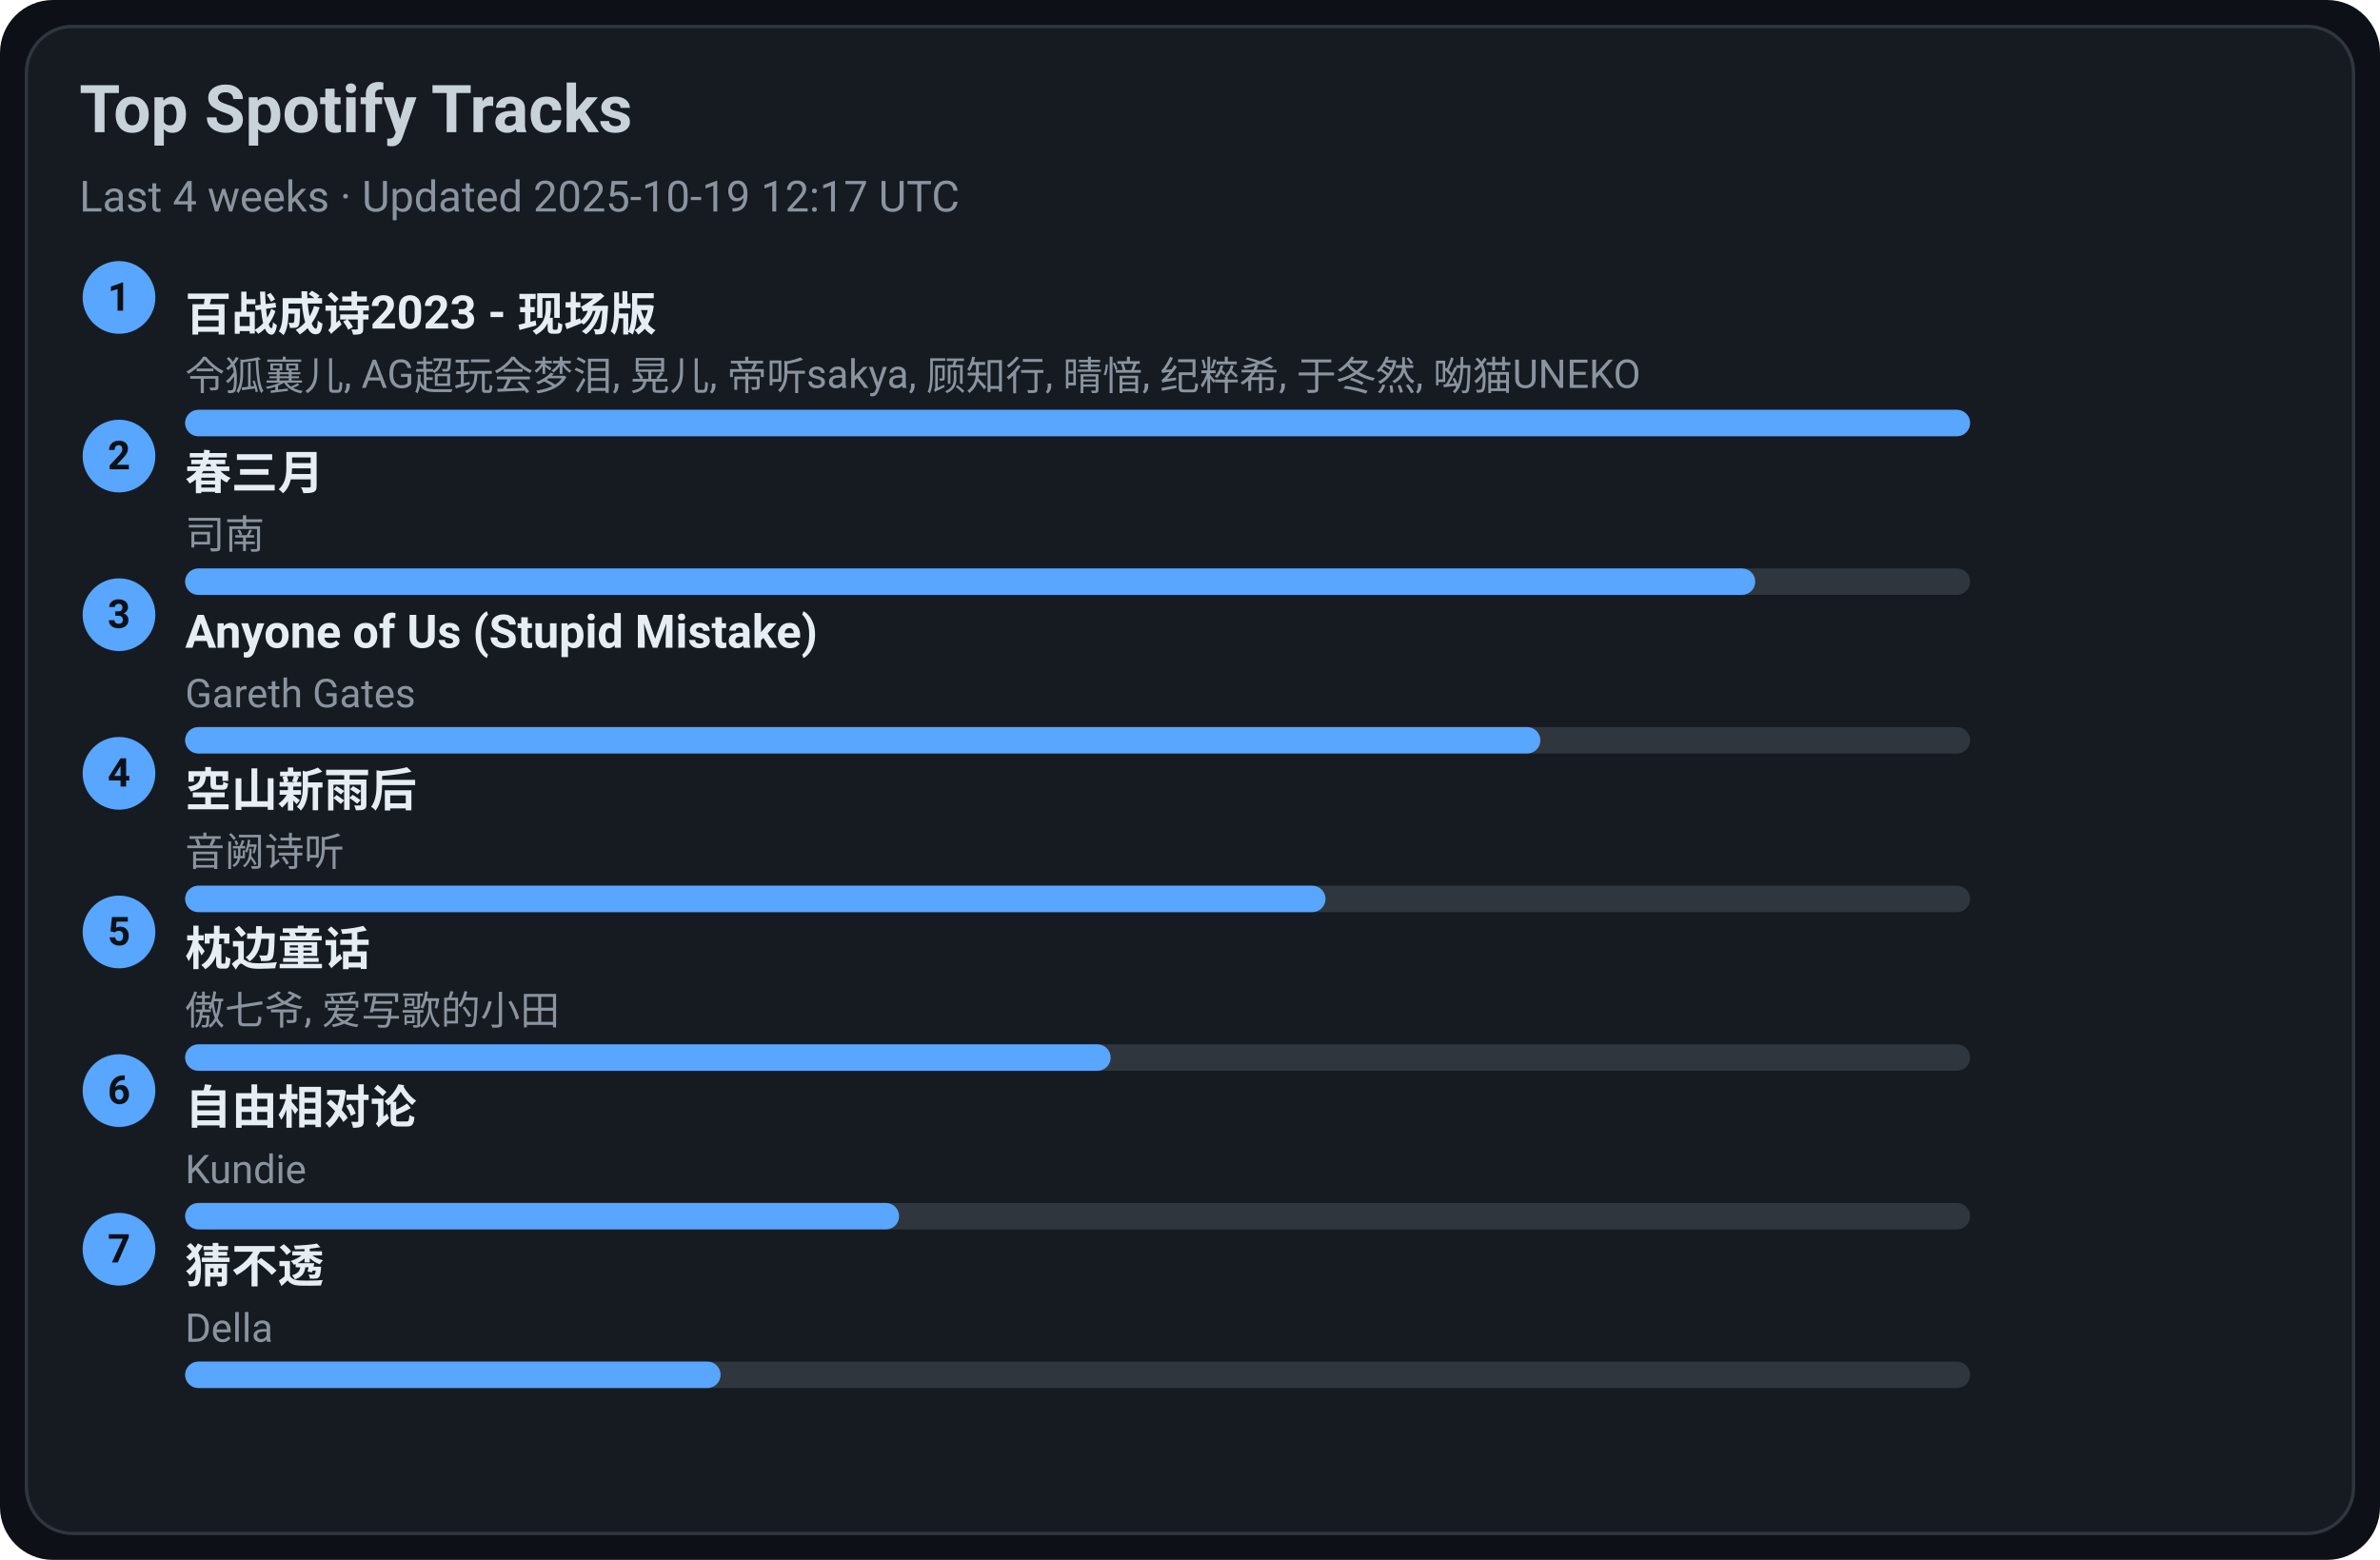
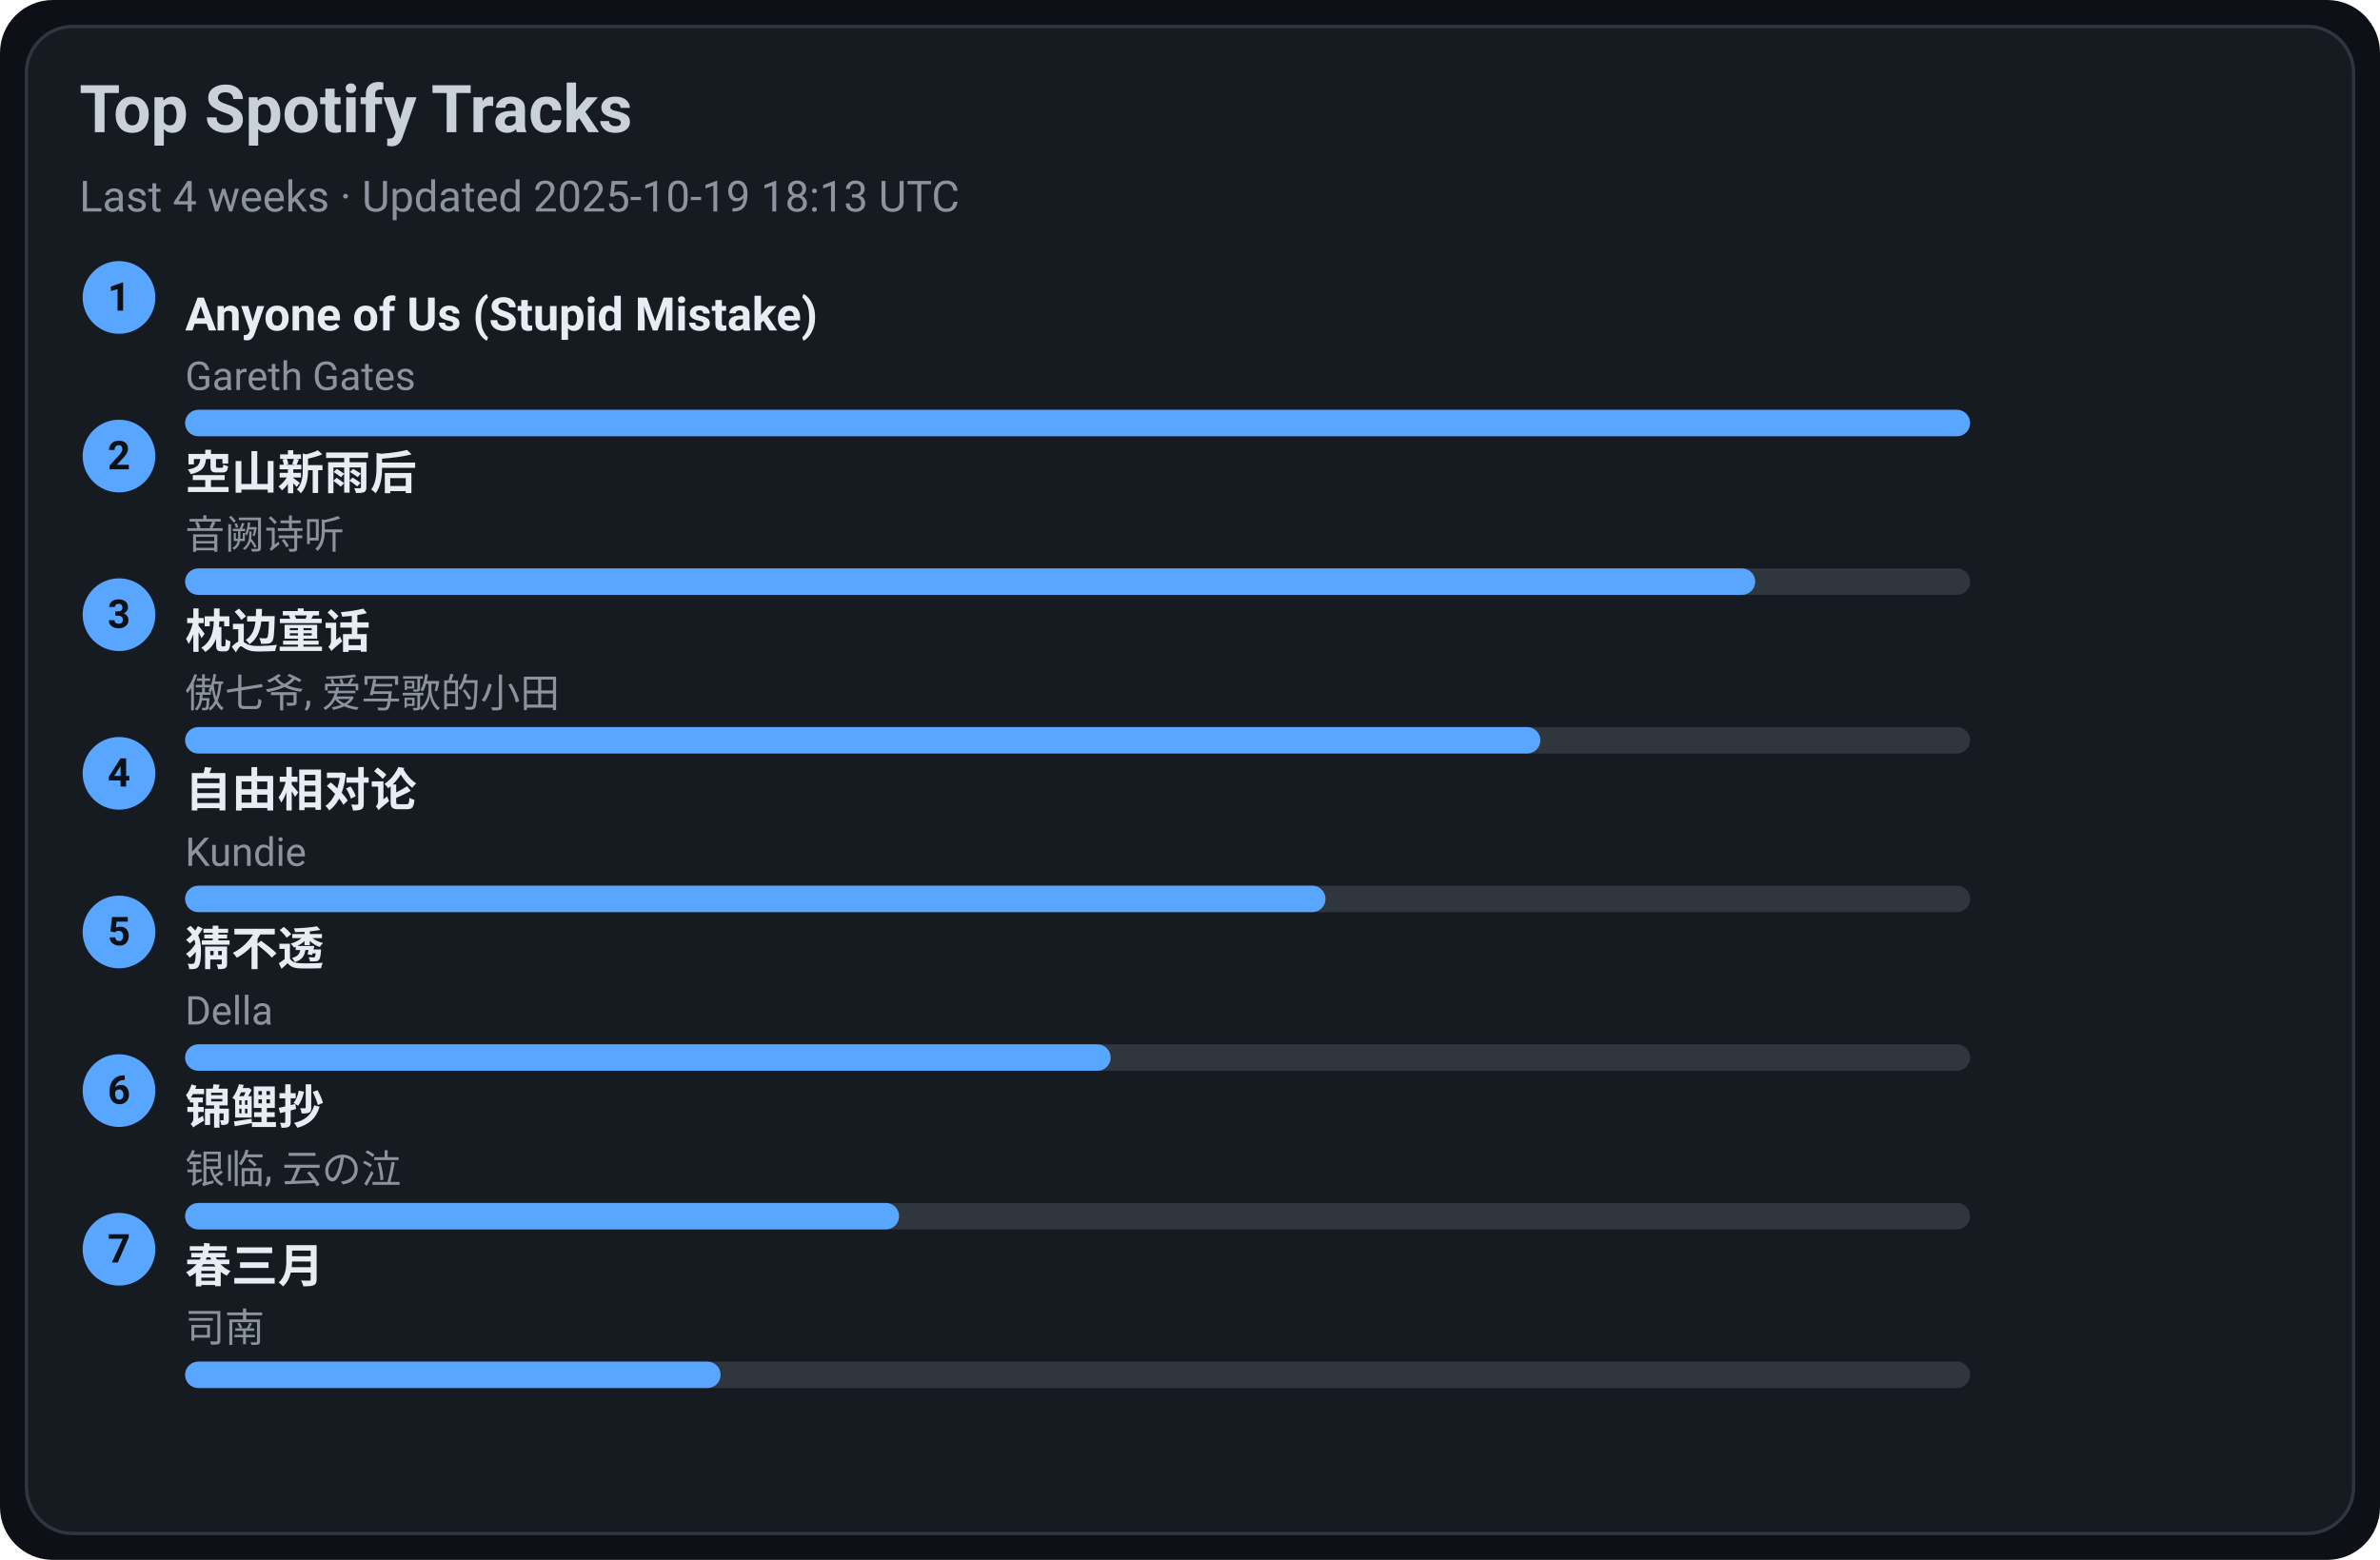
<svg xmlns="http://www.w3.org/2000/svg" width="720" height="472" viewBox="0 0 720 472">
  <style>text{font-family:-apple-system,BlinkMacSystemFont,Segoe UI,Roboto,Ubuntu,Helvetica Neue,Arial,Noto Sans,sans-serif}</style>
  <rect width="720" height="472" rx="16" fill="#0d1117" />
  <rect x="8" y="8" width="704" height="456" rx="14" fill="#161b22" stroke="#30363d" />
  <text x="24" y="40" font-size="20" fill="#c9d1d9" font-weight="600">Top Spotify Tracks</text>
-   <text x="24" y="64" font-size="13" fill="#8b949e">Last 4 weeks · Updated 2025-10-19 12:17 UTC</text>
+   <text x="24" y="64" font-size="13" fill="#8b949e">Last 4 weeks · Updated 2025-10-19 18:13 UTC</text>
  <circle cx="36" cy="90" r="11" fill="#58a6ff" />
  <text x="36" y="94" text-anchor="middle" font-size="12" fill="#0d1117" font-weight="700">1</text>
-   <a href="https://open.spotify.com/track/2gttnS8fWnDwziLFt2TLEi" target="_blank" rel="noopener noreferrer">
-     <text x="56" y="100" font-size="14" fill="#e6edf3" font-weight="600">百战成诗2023 - 现场版</text>
+   <a href="https://open.spotify.com/track/7KZo8AI9F3Vnn3FXEYBL9f" target="_blank" rel="noopener noreferrer">
+     <text x="56" y="100" font-size="14" fill="#e6edf3" font-weight="600">Anyone of Us (Stupid Mistake)</text>
  </a>
-   <text x="56" y="118" font-size="12" fill="#8b949e">令狐襄儿, AG超玩会梦泪, 晃儿, 帝听sakya, 顾知行, 晴愔, 纪粹希, 于冬然, 呦猫UNEKO</text>
+   <text x="56" y="118" font-size="12" fill="#8b949e">Gareth Gates</text>
  <rect x="56" y="124" width="540" height="8" rx="4" fill="#30363d" />
  <rect x="56" y="124" width="540" height="8" rx="4" fill="#58a6ff" />
  <circle cx="36" cy="138" r="11" fill="#58a6ff" />
  <text x="36" y="142" text-anchor="middle" font-size="12" fill="#0d1117" font-weight="700">2</text>
-   <a href="https://open.spotify.com/track/5A9BOP4WTk2UayDlMb8w98" target="_blank" rel="noopener noreferrer">
-     <text x="56" y="148" font-size="14" fill="#e6edf3" font-weight="600">春三月</text>
+   <a href="https://open.spotify.com/track/7c1D58U8AIVOGlYzh5U6sk" target="_blank" rel="noopener noreferrer">
+     <text x="56" y="148" font-size="14" fill="#e6edf3" font-weight="600">空山新雨后</text>
  </a>
-   <text x="56" y="166" font-size="12" fill="#8b949e">司南</text>
+   <text x="56" y="166" font-size="12" fill="#8b949e">音阙诗听</text>
  <rect x="56" y="172" width="540" height="8" rx="4" fill="#30363d" />
  <rect x="56" y="172" width="475" height="8" rx="4" fill="#58a6ff" />
  <circle cx="36" cy="186" r="11" fill="#58a6ff" />
  <text x="36" y="190" text-anchor="middle" font-size="12" fill="#0d1117" font-weight="700">3</text>
-   <a href="https://open.spotify.com/track/7KZo8AI9F3Vnn3FXEYBL9f" target="_blank" rel="noopener noreferrer">
-     <text x="56" y="196" font-size="14" fill="#e6edf3" font-weight="600">Anyone of Us (Stupid Mistake)</text>
+   <a href="https://open.spotify.com/track/3I8tlHNA9NM8dL0B23xGIY" target="_blank" rel="noopener noreferrer">
+     <text x="56" y="196" font-size="14" fill="#e6edf3" font-weight="600">枕边童话</text>
  </a>
-   <text x="56" y="214" font-size="12" fill="#8b949e">Gareth Gates</text>
+   <text x="56" y="214" font-size="12" fill="#8b949e">傲七爷, 爱写歌的小田</text>
  <rect x="56" y="220" width="540" height="8" rx="4" fill="#30363d" />
  <rect x="56" y="220" width="410" height="8" rx="4" fill="#58a6ff" />
  <circle cx="36" cy="234" r="11" fill="#58a6ff" />
  <text x="36" y="238" text-anchor="middle" font-size="12" fill="#0d1117" font-weight="700">4</text>
-   <a href="https://open.spotify.com/track/7c1D58U8AIVOGlYzh5U6sk" target="_blank" rel="noopener noreferrer">
-     <text x="56" y="244" font-size="14" fill="#e6edf3" font-weight="600">空山新雨后</text>
+   <a href="https://open.spotify.com/track/1np2B0M4TkyE1xgpjG4dJn" target="_blank" rel="noopener noreferrer">
+     <text x="56" y="244" font-size="14" fill="#e6edf3" font-weight="600">自由相对论</text>
  </a>
-   <text x="56" y="262" font-size="12" fill="#8b949e">音阙诗听</text>
+   <text x="56" y="262" font-size="12" fill="#8b949e">Kundie</text>
  <rect x="56" y="268" width="540" height="8" rx="4" fill="#30363d" />
  <rect x="56" y="268" width="345" height="8" rx="4" fill="#58a6ff" />
  <circle cx="36" cy="282" r="11" fill="#58a6ff" />
  <text x="36" y="286" text-anchor="middle" font-size="12" fill="#0d1117" font-weight="700">5</text>
-   <a href="https://open.spotify.com/track/3I8tlHNA9NM8dL0B23xGIY" target="_blank" rel="noopener noreferrer">
-     <text x="56" y="292" font-size="14" fill="#e6edf3" font-weight="600">枕边童话</text>
+   <a href="https://open.spotify.com/track/5FGzM47D9MUa0y7qb2D0Ix" target="_blank" rel="noopener noreferrer">
+     <text x="56" y="292" font-size="14" fill="#e6edf3" font-weight="600">猜不透</text>
  </a>
-   <text x="56" y="310" font-size="12" fill="#8b949e">傲七爷, 爱写歌的小田</text>
+   <text x="56" y="310" font-size="12" fill="#8b949e">Della</text>
  <rect x="56" y="316" width="540" height="8" rx="4" fill="#30363d" />
  <rect x="56" y="316" width="280" height="8" rx="4" fill="#58a6ff" />
  <circle cx="36" cy="330" r="11" fill="#58a6ff" />
  <text x="36" y="334" text-anchor="middle" font-size="12" fill="#0d1117" font-weight="700">6</text>
-   <a href="https://open.spotify.com/track/1np2B0M4TkyE1xgpjG4dJn" target="_blank" rel="noopener noreferrer">
-     <text x="56" y="340" font-size="14" fill="#e6edf3" font-weight="600">自由相对论</text>
+   <a href="https://open.spotify.com/track/1KBIv1xAf0VhKsHrZaTVKu" target="_blank" rel="noopener noreferrer">
+     <text x="56" y="340" font-size="14" fill="#e6edf3" font-weight="600">锦鲤抄</text>
  </a>
-   <text x="56" y="358" font-size="12" fill="#8b949e">Kundie</text>
+   <text x="56" y="358" font-size="12" fill="#8b949e">银临, 云の泣</text>
  <rect x="56" y="364" width="540" height="8" rx="4" fill="#30363d" />
  <rect x="56" y="364" width="216" height="8" rx="4" fill="#58a6ff" />
  <circle cx="36" cy="378" r="11" fill="#58a6ff" />
  <text x="36" y="382" text-anchor="middle" font-size="12" fill="#0d1117" font-weight="700">7</text>
-   <a href="https://open.spotify.com/track/5FGzM47D9MUa0y7qb2D0Ix" target="_blank" rel="noopener noreferrer">
-     <text x="56" y="388" font-size="14" fill="#e6edf3" font-weight="600">猜不透</text>
+   <a href="https://open.spotify.com/track/5A9BOP4WTk2UayDlMb8w98" target="_blank" rel="noopener noreferrer">
+     <text x="56" y="388" font-size="14" fill="#e6edf3" font-weight="600">春三月</text>
  </a>
-   <text x="56" y="406" font-size="12" fill="#8b949e">Della</text>
+   <text x="56" y="406" font-size="12" fill="#8b949e">司南</text>
  <rect x="56" y="412" width="540" height="8" rx="4" fill="#30363d" />
  <rect x="56" y="412" width="162" height="8" rx="4" fill="#58a6ff" />
</svg>
